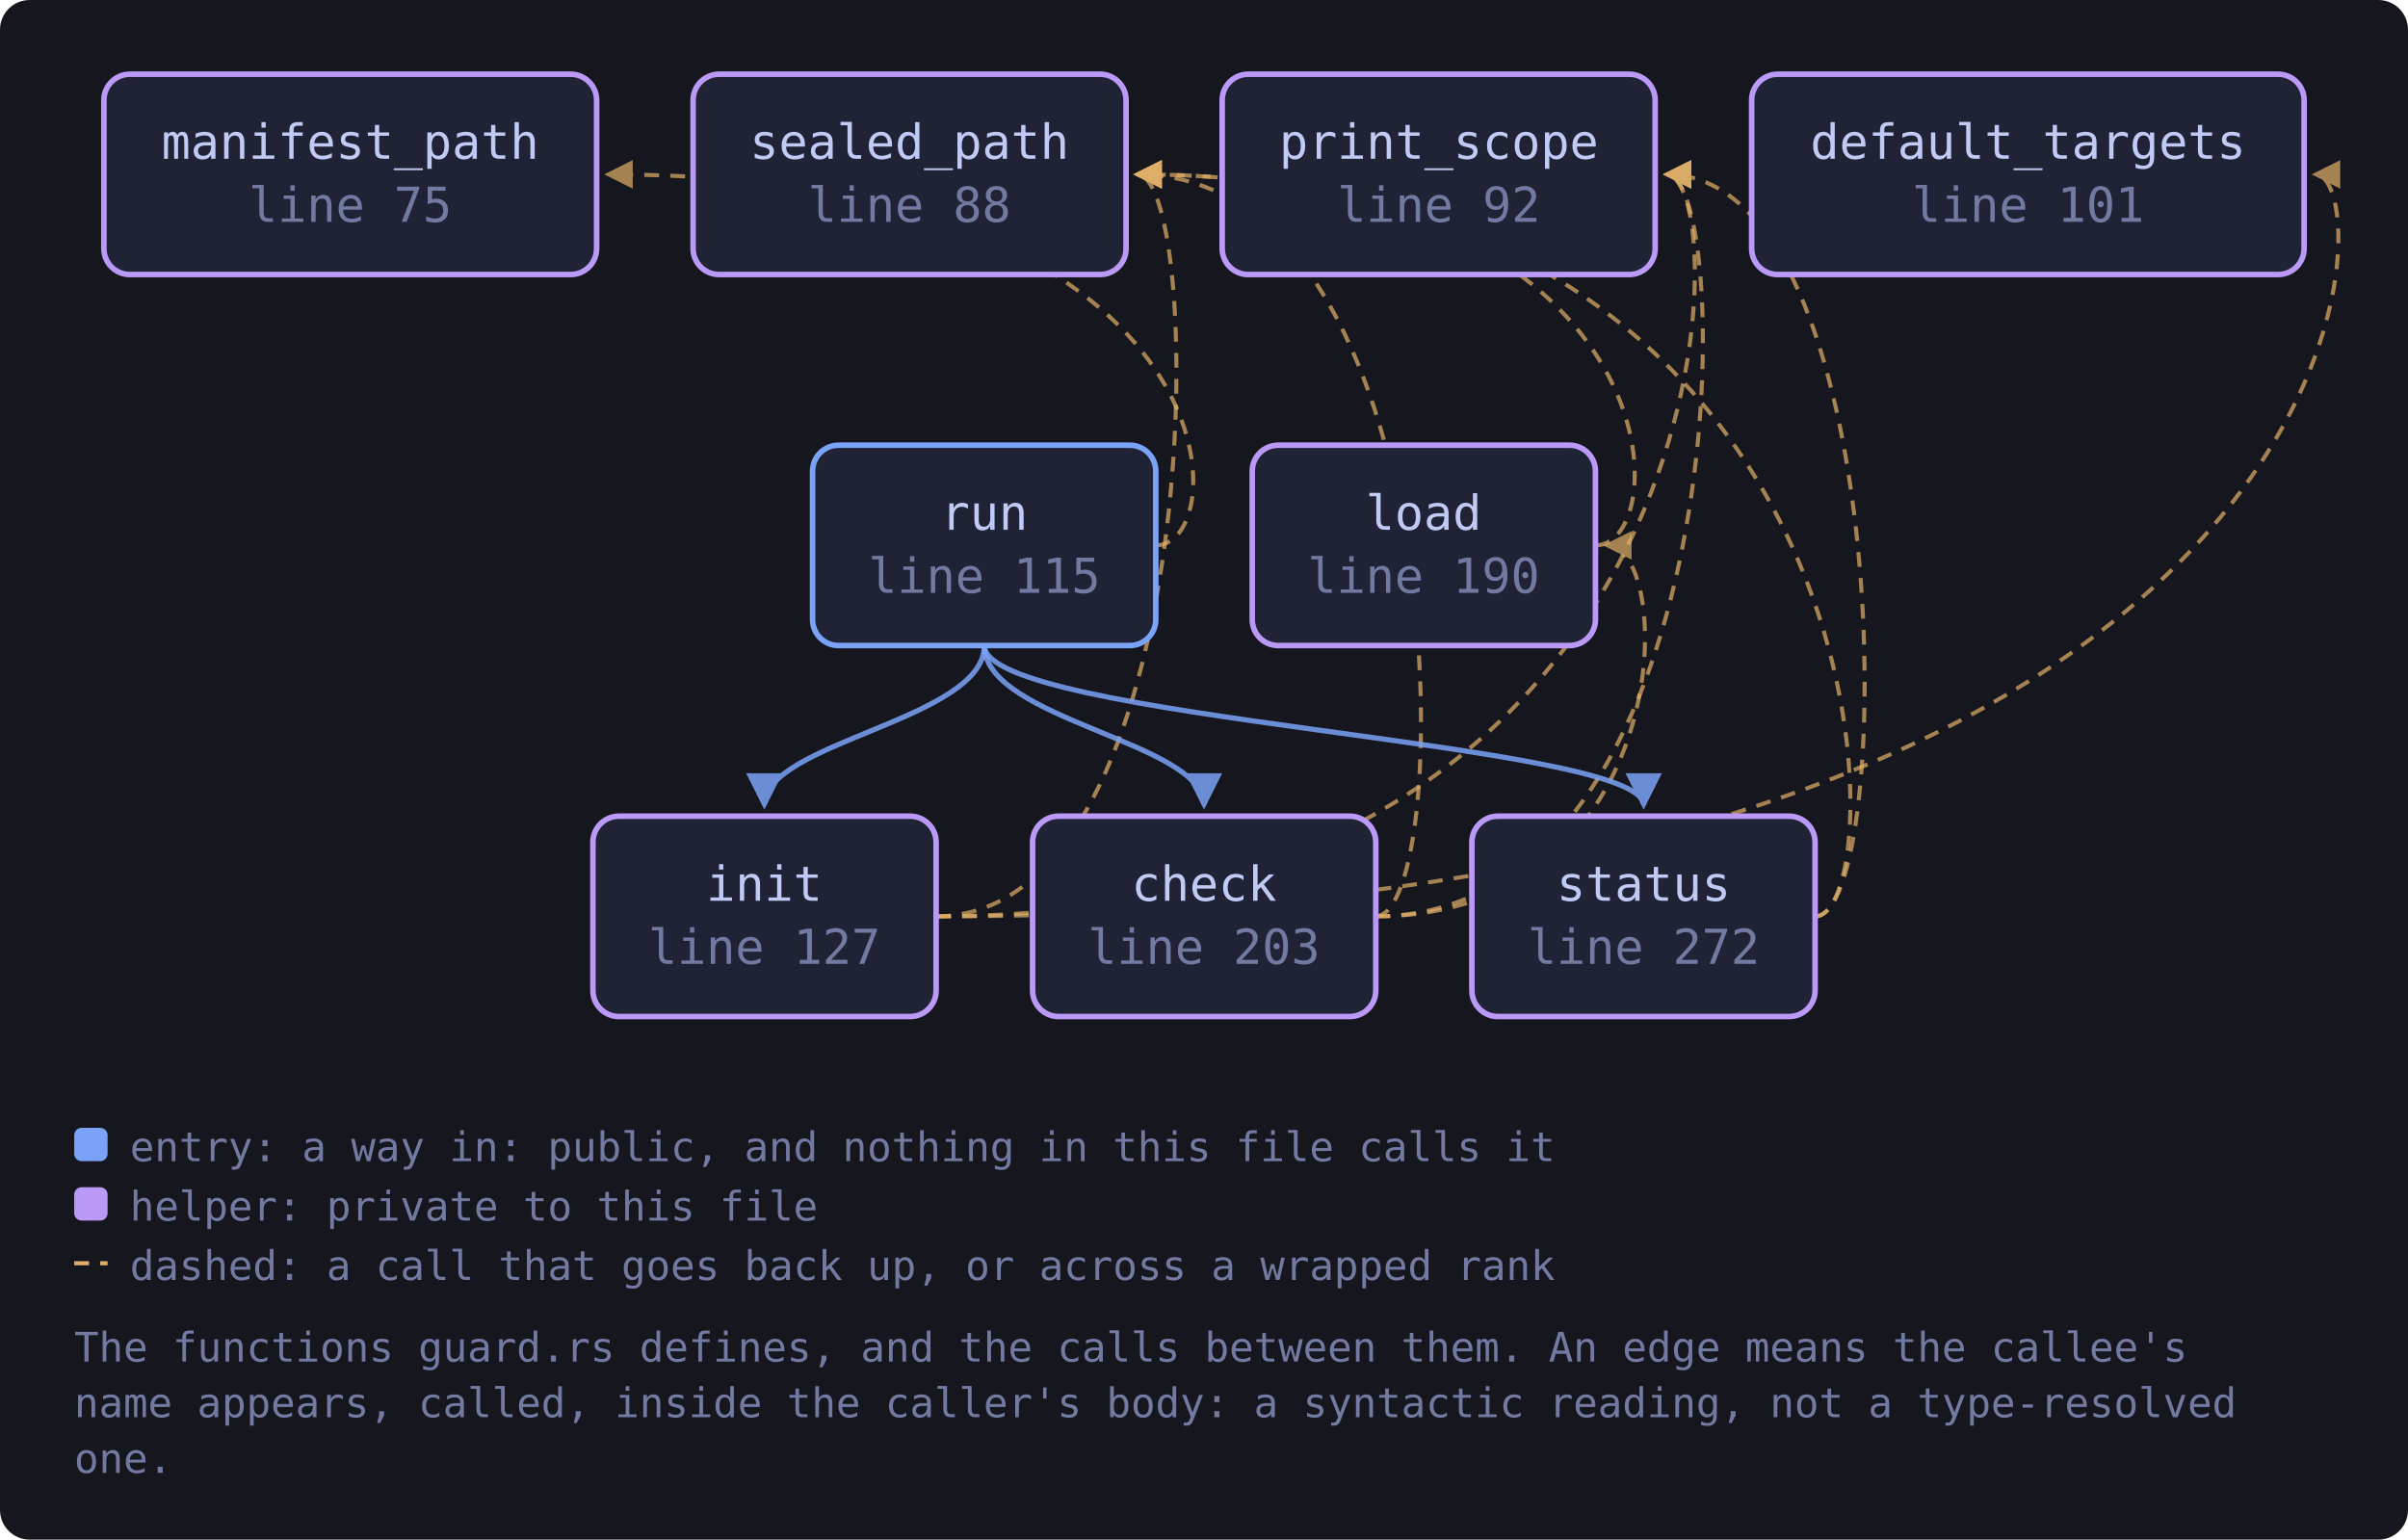
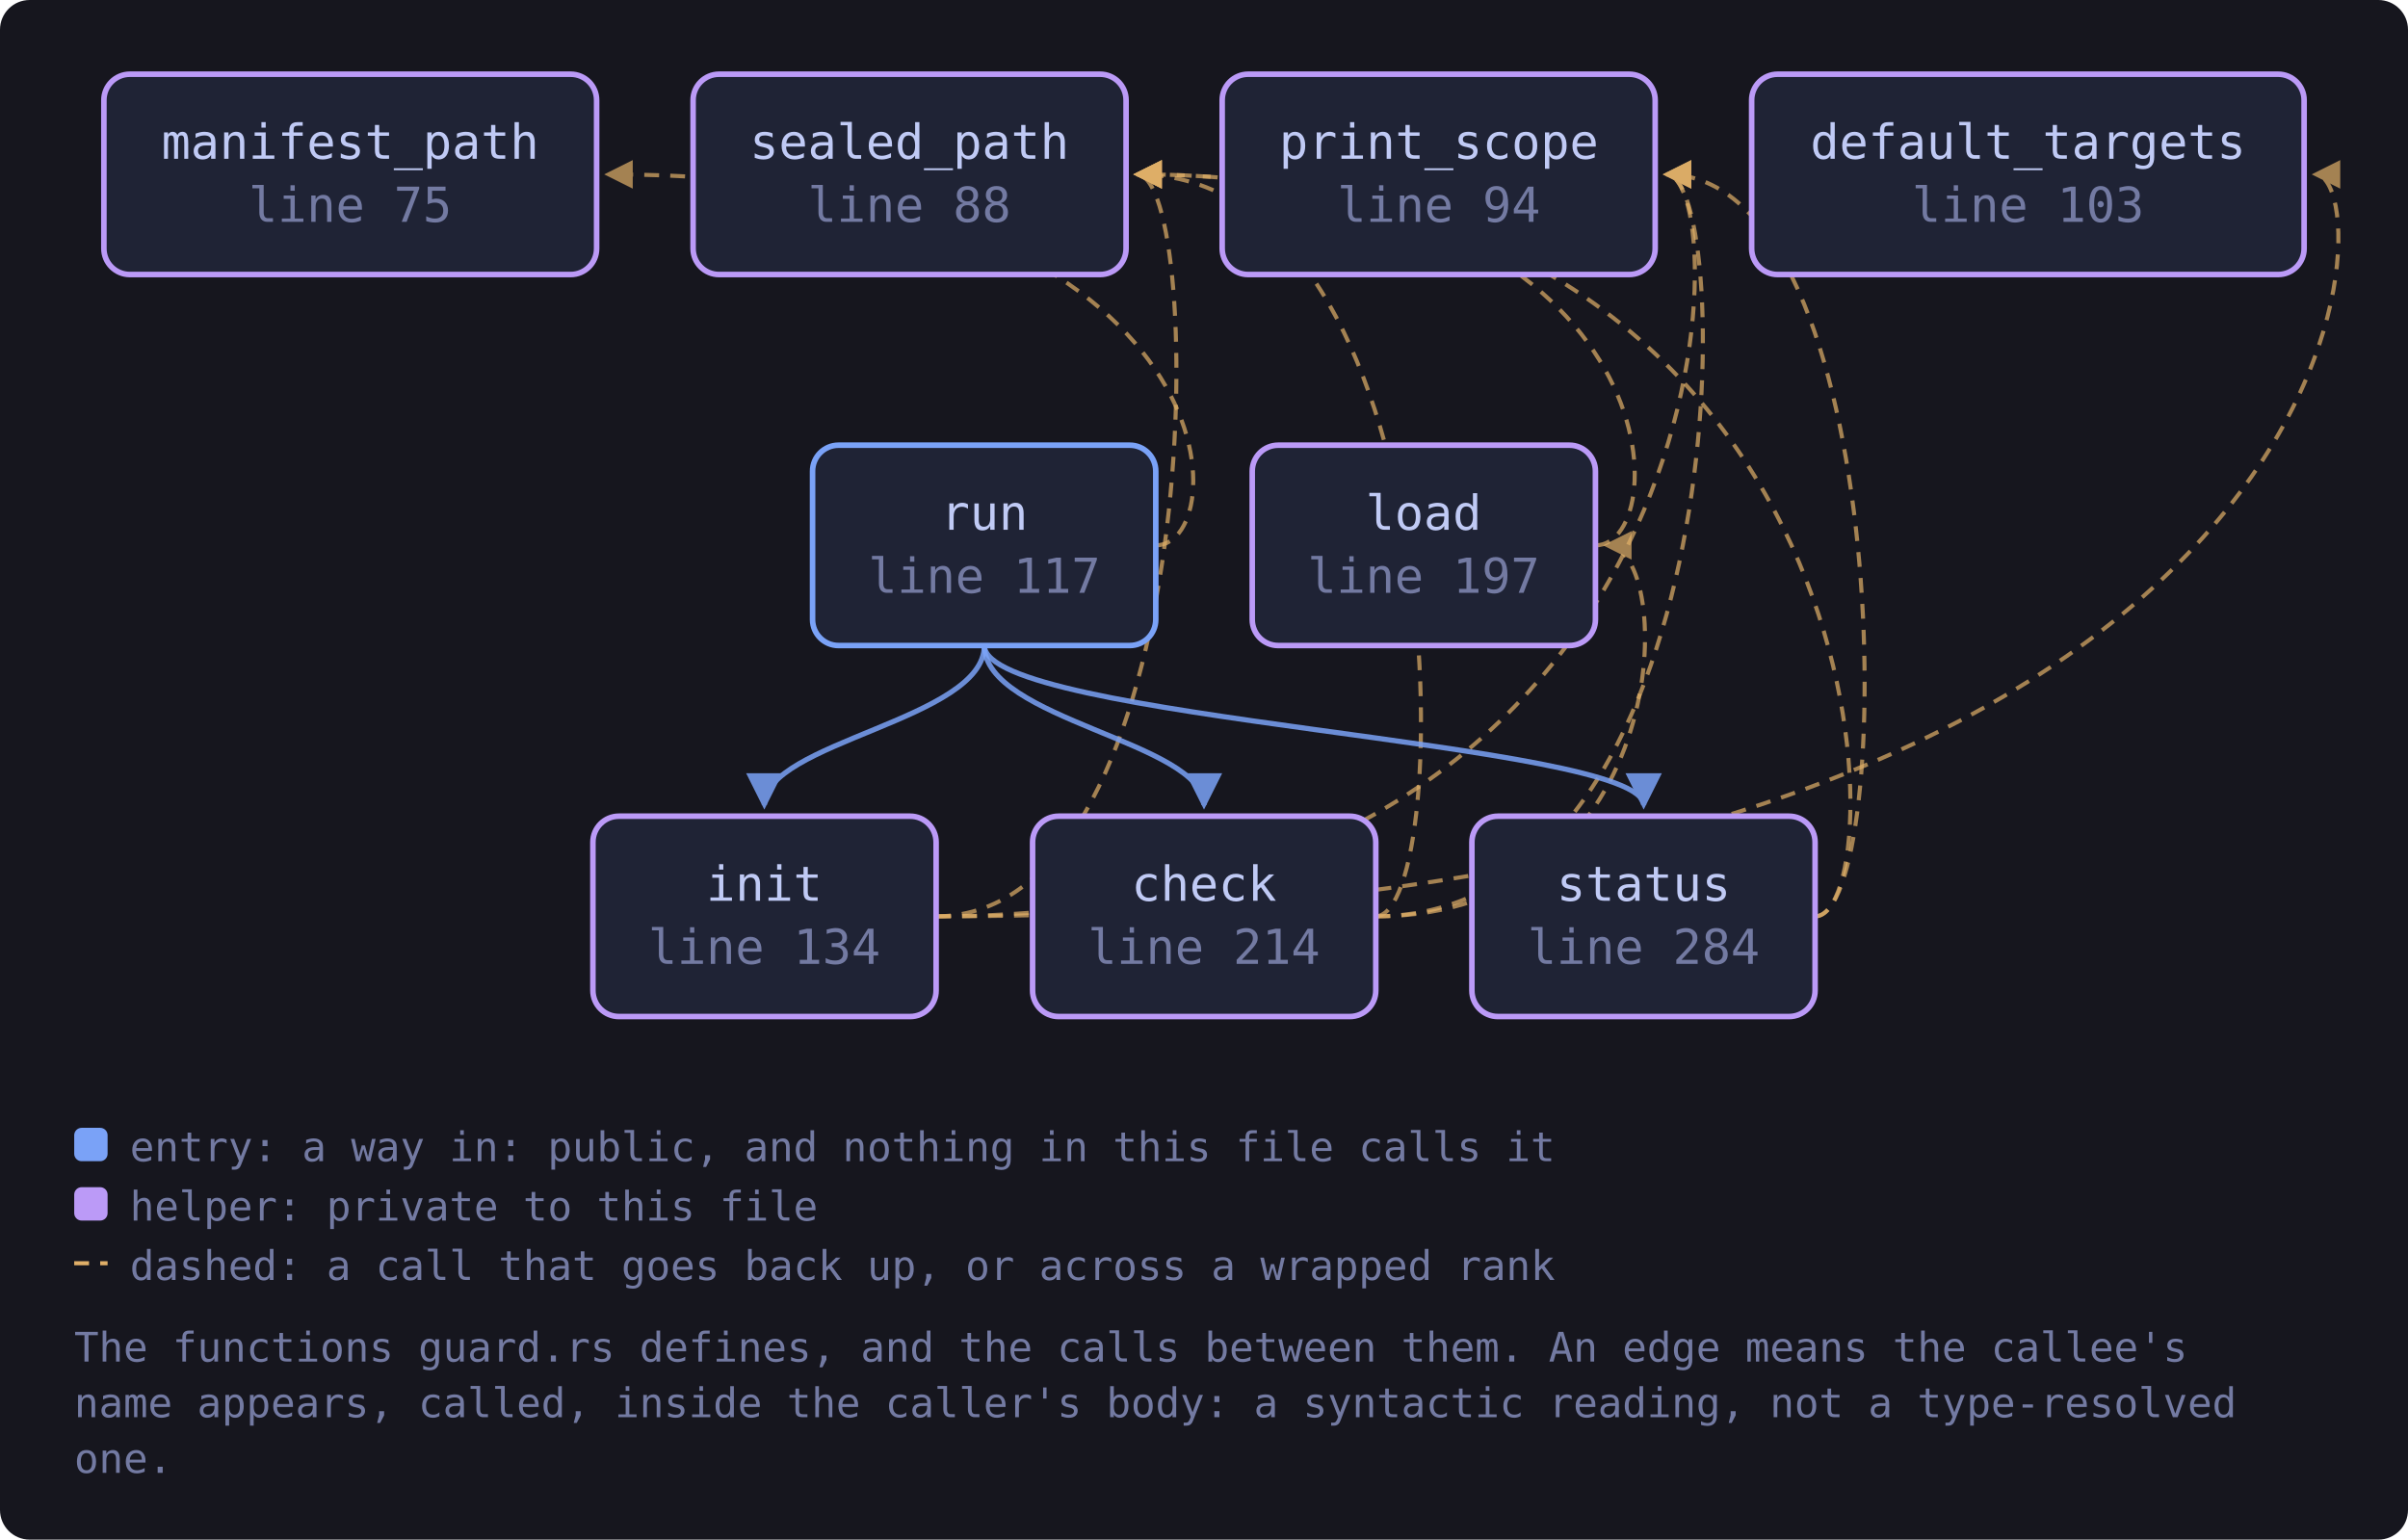
<svg xmlns="http://www.w3.org/2000/svg" viewBox="0 0 649 415" width="649" height="415" style="max-width:100%;height:auto" role="img" aria-label="flowchart">
  <defs>
    <marker id="a-muted" viewBox="0 0 8 8" refX="7" refY="4" markerWidth="7" markerHeight="7" orient="auto-start-reverse">
      <path d="M0 0 L8 4 L0 8 z" fill="var(--muted, #737aa2)" />
    </marker>
    <marker id="a-warn" viewBox="0 0 8 8" refX="7" refY="4" markerWidth="7" markerHeight="7" orient="auto-start-reverse">
      <path d="M0 0 L8 4 L0 8 z" fill="var(--warn, #e0af68)" />
    </marker>
    <marker id="a-accent" viewBox="0 0 8 8" refX="7" refY="4" markerWidth="7" markerHeight="7" orient="auto-start-reverse">
      <path d="M0 0 L8 4 L0 8 z" fill="var(--accent, #7aa2f7)" />
    </marker>
    <marker id="a-cyan" viewBox="0 0 8 8" refX="7" refY="4" markerWidth="7" markerHeight="7" orient="auto-start-reverse">
      <path d="M0 0 L8 4 L0 8 z" fill="var(--cyan, #7dcfff)" />
    </marker>
    <marker id="a-accent-2" viewBox="0 0 8 8" refX="7" refY="4" markerWidth="7" markerHeight="7" orient="auto-start-reverse">
      <path d="M0 0 L8 4 L0 8 z" fill="var(--accent-2, #bb9af7)" />
    </marker>
  </defs>
  <rect x="0" y="0" width="649" height="415" fill="var(--bg-inset, #16161e)" rx="8" />
  <path d="M370.7 247.0 C 452.0 247.0, 452.0 147.0, 433.0 147.0" fill="none" stroke="var(--warn, #e0af68)" stroke-width="1.1" opacity="0.7" stroke-dasharray="4 3" marker-end="url(#a-warn)" />
  <path d="M370.7 247.0 C 468.1 247.0, 468.1 47.0, 449.1 47.0" fill="none" stroke="var(--warn, #e0af68)" stroke-width="1.1" opacity="0.7" stroke-dasharray="4 3" marker-end="url(#a-warn)" />
  <path d="M370.7 247.0 C 392.7 247.0, 392.7 47.0, 306.4 47.0" fill="none" stroke="var(--warn, #e0af68)" stroke-width="1.1" opacity="0.7" stroke-dasharray="4 3" marker-end="url(#a-warn)" />
  <path d="M252.3 247.0 C 643.0 247.0, 643.0 47.0, 624.0 47.0" fill="none" stroke="var(--warn, #e0af68)" stroke-width="1.1" opacity="0.7" stroke-dasharray="4 3" marker-end="url(#a-warn)" />
  <path d="M252.3 247.0 C 468.1 247.0, 468.1 47.0, 449.1 47.0" fill="none" stroke="var(--warn, #e0af68)" stroke-width="1.1" opacity="0.7" stroke-dasharray="4 3" marker-end="url(#a-warn)" />
  <path d="M252.3 247.0 C 325.4 247.0, 325.4 47.0, 306.4 47.0" fill="none" stroke="var(--warn, #e0af68)" stroke-width="1.1" opacity="0.7" stroke-dasharray="4 3" marker-end="url(#a-warn)" />
  <path d="M430.0 147.0 C 452.0 147.0, 452.0 47.0, 306.4 47.0" fill="none" stroke="var(--warn, #e0af68)" stroke-width="1.1" opacity="0.7" stroke-dasharray="4 3" marker-end="url(#a-warn)" />
  <path d="M265.3 174.0 C 265.3 194.0, 324.5 200.0, 324.5 217.0" fill="none" stroke="var(--accent, #7aa2f7)" stroke-width="1.4" opacity="0.85" marker-end="url(#a-accent)" />
  <path d="M265.3 174.0 C 265.3 194.0, 206.0 200.0, 206.0 217.0" fill="none" stroke="var(--accent, #7aa2f7)" stroke-width="1.4" opacity="0.85" marker-end="url(#a-accent)" />
  <path d="M311.5 147.0 C 333.5 147.0, 333.5 47.0, 163.8 47.0" fill="none" stroke="var(--warn, #e0af68)" stroke-width="1.1" opacity="0.7" stroke-dasharray="4 3" marker-end="url(#a-warn)" />
  <path d="M265.3 174.0 C 265.3 194.0, 443.0 200.0, 443.0 217.0" fill="none" stroke="var(--accent, #7aa2f7)" stroke-width="1.4" opacity="0.85" marker-end="url(#a-accent)" />
  <path d="M489.2 247.0 C 511.2 247.0, 511.2 47.0, 449.1 47.0" fill="none" stroke="var(--warn, #e0af68)" stroke-width="1.1" opacity="0.7" stroke-dasharray="4 3" marker-end="url(#a-warn)" />
  <path d="M489.2 247.0 C 511.2 247.0, 511.2 47.0, 306.4 47.0" fill="none" stroke="var(--warn, #e0af68)" stroke-width="1.1" opacity="0.7" stroke-dasharray="4 3" marker-end="url(#a-warn)" />
  <a href="https://github.com/tilas01/veilvoice/blob/main/crates/veilvoice-cli/src/guard.rs#L75" target="_blank" rel="noopener noreferrer">
    <rect x="28.0" y="20.0" width="132.8" height="54.0" rx="7" fill="var(--bg-soft, #1f2335)" stroke="var(--accent-2, #bb9af7)" stroke-width="1.5" />
    <text x="94.4" y="42.8" font-family="ui-monospace, SFMono-Regular, Menlo, Consolas, monospace" font-size="13" fill="var(--fg, #c0caf5)" text-anchor="middle">manifest_path</text>
    <text x="94.4" y="59.8" font-family="ui-monospace, SFMono-Regular, Menlo, Consolas, monospace" font-size="13" fill="var(--muted, #737aa2)" text-anchor="middle">line 75</text>
  </a>
  <a href="https://github.com/tilas01/veilvoice/blob/main/crates/veilvoice-cli/src/guard.rs#L88" target="_blank" rel="noopener noreferrer">
    <rect x="186.8" y="20.0" width="116.7" height="54.0" rx="7" fill="var(--bg-soft, #1f2335)" stroke="var(--accent-2, #bb9af7)" stroke-width="1.5" />
    <text x="245.1" y="42.8" font-family="ui-monospace, SFMono-Regular, Menlo, Consolas, monospace" font-size="13" fill="var(--fg, #c0caf5)" text-anchor="middle">sealed_path</text>
    <text x="245.1" y="59.8" font-family="ui-monospace, SFMono-Regular, Menlo, Consolas, monospace" font-size="13" fill="var(--muted, #737aa2)" text-anchor="middle">line 88</text>
  </a>
-   <a href="https://github.com/tilas01/veilvoice/blob/main/crates/veilvoice-cli/src/guard.rs#L92" target="_blank" rel="noopener noreferrer">
+   <a href="https://github.com/tilas01/veilvoice/blob/main/crates/veilvoice-cli/src/guard.rs#L94" target="_blank" rel="noopener noreferrer">
    <rect x="329.4" y="20.0" width="116.7" height="54.0" rx="7" fill="var(--bg-soft, #1f2335)" stroke="var(--accent-2, #bb9af7)" stroke-width="1.5" />
    <text x="387.8" y="42.8" font-family="ui-monospace, SFMono-Regular, Menlo, Consolas, monospace" font-size="13" fill="var(--fg, #c0caf5)" text-anchor="middle">print_scope</text>
-     <text x="387.8" y="59.8" font-family="ui-monospace, SFMono-Regular, Menlo, Consolas, monospace" font-size="13" fill="var(--muted, #737aa2)" text-anchor="middle">line 92</text>
+     <text x="387.8" y="59.8" font-family="ui-monospace, SFMono-Regular, Menlo, Consolas, monospace" font-size="13" fill="var(--muted, #737aa2)" text-anchor="middle">line 94</text>
  </a>
-   <a href="https://github.com/tilas01/veilvoice/blob/main/crates/veilvoice-cli/src/guard.rs#L101" target="_blank" rel="noopener noreferrer">
+   <a href="https://github.com/tilas01/veilvoice/blob/main/crates/veilvoice-cli/src/guard.rs#L103" target="_blank" rel="noopener noreferrer">
    <rect x="472.1" y="20.0" width="148.9" height="54.0" rx="7" fill="var(--bg-soft, #1f2335)" stroke="var(--accent-2, #bb9af7)" stroke-width="1.5" />
    <text x="546.6" y="42.8" font-family="ui-monospace, SFMono-Regular, Menlo, Consolas, monospace" font-size="13" fill="var(--fg, #c0caf5)" text-anchor="middle">default_targets</text>
-     <text x="546.6" y="59.8" font-family="ui-monospace, SFMono-Regular, Menlo, Consolas, monospace" font-size="13" fill="var(--muted, #737aa2)" text-anchor="middle">line 101</text>
+     <text x="546.6" y="59.8" font-family="ui-monospace, SFMono-Regular, Menlo, Consolas, monospace" font-size="13" fill="var(--muted, #737aa2)" text-anchor="middle">line 103</text>
  </a>
-   <a href="https://github.com/tilas01/veilvoice/blob/main/crates/veilvoice-cli/src/guard.rs#L115" target="_blank" rel="noopener noreferrer">
+   <a href="https://github.com/tilas01/veilvoice/blob/main/crates/veilvoice-cli/src/guard.rs#L117" target="_blank" rel="noopener noreferrer">
    <rect x="219.0" y="120.0" width="92.5" height="54.0" rx="7" fill="var(--bg-soft, #1f2335)" stroke="var(--accent, #7aa2f7)" stroke-width="1.5" />
    <text x="265.3" y="142.8" font-family="ui-monospace, SFMono-Regular, Menlo, Consolas, monospace" font-size="13" fill="var(--fg, #c0caf5)" text-anchor="middle">run</text>
-     <text x="265.3" y="159.8" font-family="ui-monospace, SFMono-Regular, Menlo, Consolas, monospace" font-size="13" fill="var(--muted, #737aa2)" text-anchor="middle">line 115</text>
+     <text x="265.3" y="159.8" font-family="ui-monospace, SFMono-Regular, Menlo, Consolas, monospace" font-size="13" fill="var(--muted, #737aa2)" text-anchor="middle">line 117</text>
  </a>
-   <a href="https://github.com/tilas01/veilvoice/blob/main/crates/veilvoice-cli/src/guard.rs#L127" target="_blank" rel="noopener noreferrer">
+   <a href="https://github.com/tilas01/veilvoice/blob/main/crates/veilvoice-cli/src/guard.rs#L134" target="_blank" rel="noopener noreferrer">
    <rect x="159.8" y="220.0" width="92.5" height="54.0" rx="7" fill="var(--bg-soft, #1f2335)" stroke="var(--accent-2, #bb9af7)" stroke-width="1.5" />
    <text x="206.0" y="242.8" font-family="ui-monospace, SFMono-Regular, Menlo, Consolas, monospace" font-size="13" fill="var(--fg, #c0caf5)" text-anchor="middle">init</text>
-     <text x="206.0" y="259.8" font-family="ui-monospace, SFMono-Regular, Menlo, Consolas, monospace" font-size="13" fill="var(--muted, #737aa2)" text-anchor="middle">line 127</text>
+     <text x="206.0" y="259.8" font-family="ui-monospace, SFMono-Regular, Menlo, Consolas, monospace" font-size="13" fill="var(--muted, #737aa2)" text-anchor="middle">line 134</text>
  </a>
-   <a href="https://github.com/tilas01/veilvoice/blob/main/crates/veilvoice-cli/src/guard.rs#L190" target="_blank" rel="noopener noreferrer">
+   <a href="https://github.com/tilas01/veilvoice/blob/main/crates/veilvoice-cli/src/guard.rs#L197" target="_blank" rel="noopener noreferrer">
    <rect x="337.5" y="120.0" width="92.5" height="54.0" rx="7" fill="var(--bg-soft, #1f2335)" stroke="var(--accent-2, #bb9af7)" stroke-width="1.5" />
    <text x="383.7" y="142.8" font-family="ui-monospace, SFMono-Regular, Menlo, Consolas, monospace" font-size="13" fill="var(--fg, #c0caf5)" text-anchor="middle">load</text>
-     <text x="383.7" y="159.8" font-family="ui-monospace, SFMono-Regular, Menlo, Consolas, monospace" font-size="13" fill="var(--muted, #737aa2)" text-anchor="middle">line 190</text>
+     <text x="383.7" y="159.8" font-family="ui-monospace, SFMono-Regular, Menlo, Consolas, monospace" font-size="13" fill="var(--muted, #737aa2)" text-anchor="middle">line 197</text>
  </a>
-   <a href="https://github.com/tilas01/veilvoice/blob/main/crates/veilvoice-cli/src/guard.rs#L203" target="_blank" rel="noopener noreferrer">
+   <a href="https://github.com/tilas01/veilvoice/blob/main/crates/veilvoice-cli/src/guard.rs#L214" target="_blank" rel="noopener noreferrer">
    <rect x="278.3" y="220.0" width="92.5" height="54.0" rx="7" fill="var(--bg-soft, #1f2335)" stroke="var(--accent-2, #bb9af7)" stroke-width="1.5" />
    <text x="324.5" y="242.8" font-family="ui-monospace, SFMono-Regular, Menlo, Consolas, monospace" font-size="13" fill="var(--fg, #c0caf5)" text-anchor="middle">check</text>
-     <text x="324.5" y="259.8" font-family="ui-monospace, SFMono-Regular, Menlo, Consolas, monospace" font-size="13" fill="var(--muted, #737aa2)" text-anchor="middle">line 203</text>
+     <text x="324.5" y="259.8" font-family="ui-monospace, SFMono-Regular, Menlo, Consolas, monospace" font-size="13" fill="var(--muted, #737aa2)" text-anchor="middle">line 214</text>
  </a>
-   <a href="https://github.com/tilas01/veilvoice/blob/main/crates/veilvoice-cli/src/guard.rs#L272" target="_blank" rel="noopener noreferrer">
+   <a href="https://github.com/tilas01/veilvoice/blob/main/crates/veilvoice-cli/src/guard.rs#L284" target="_blank" rel="noopener noreferrer">
    <rect x="396.7" y="220.0" width="92.5" height="54.0" rx="7" fill="var(--bg-soft, #1f2335)" stroke="var(--accent-2, #bb9af7)" stroke-width="1.5" />
    <text x="443.0" y="242.8" font-family="ui-monospace, SFMono-Regular, Menlo, Consolas, monospace" font-size="13" fill="var(--fg, #c0caf5)" text-anchor="middle">status</text>
-     <text x="443.0" y="259.8" font-family="ui-monospace, SFMono-Regular, Menlo, Consolas, monospace" font-size="13" fill="var(--muted, #737aa2)" text-anchor="middle">line 272</text>
+     <text x="443.0" y="259.8" font-family="ui-monospace, SFMono-Regular, Menlo, Consolas, monospace" font-size="13" fill="var(--muted, #737aa2)" text-anchor="middle">line 284</text>
  </a>
  <rect x="20.0" y="304.0" width="9" height="9" rx="2" fill="var(--accent, #7aa2f7)" />
  <text x="35.0" y="313.0" font-family="ui-monospace, SFMono-Regular, Menlo, Consolas, monospace" font-size="11" fill="var(--muted, #737aa2)">entry: a way in: public, and nothing in this file calls it</text>
  <rect x="20.0" y="320.0" width="9" height="9" rx="2" fill="var(--accent-2, #bb9af7)" />
  <text x="35.0" y="329.0" font-family="ui-monospace, SFMono-Regular, Menlo, Consolas, monospace" font-size="11" fill="var(--muted, #737aa2)">helper: private to this file</text>
  <path d="M20.0 340.5 L29.0 340.5" stroke="var(--warn, #e0af68)" stroke-width="1.1" stroke-dasharray="4 3" />
  <text x="35.0" y="345.0" font-family="ui-monospace, SFMono-Regular, Menlo, Consolas, monospace" font-size="11" fill="var(--muted, #737aa2)">dashed: a call that goes back up, or across a wrapped rank</text>
  <text x="20.0" y="367.0" font-family="ui-monospace, SFMono-Regular, Menlo, Consolas, monospace" font-size="11" fill="var(--muted, #737aa2)">The functions guard.rs defines, and the calls between them. An edge means the callee's</text>
  <text x="20.0" y="382.0" font-family="ui-monospace, SFMono-Regular, Menlo, Consolas, monospace" font-size="11" fill="var(--muted, #737aa2)">name appears, called, inside the caller's body: a syntactic reading, not a type-resolved</text>
  <text x="20.0" y="397.0" font-family="ui-monospace, SFMono-Regular, Menlo, Consolas, monospace" font-size="11" fill="var(--muted, #737aa2)">one.</text>
</svg>
